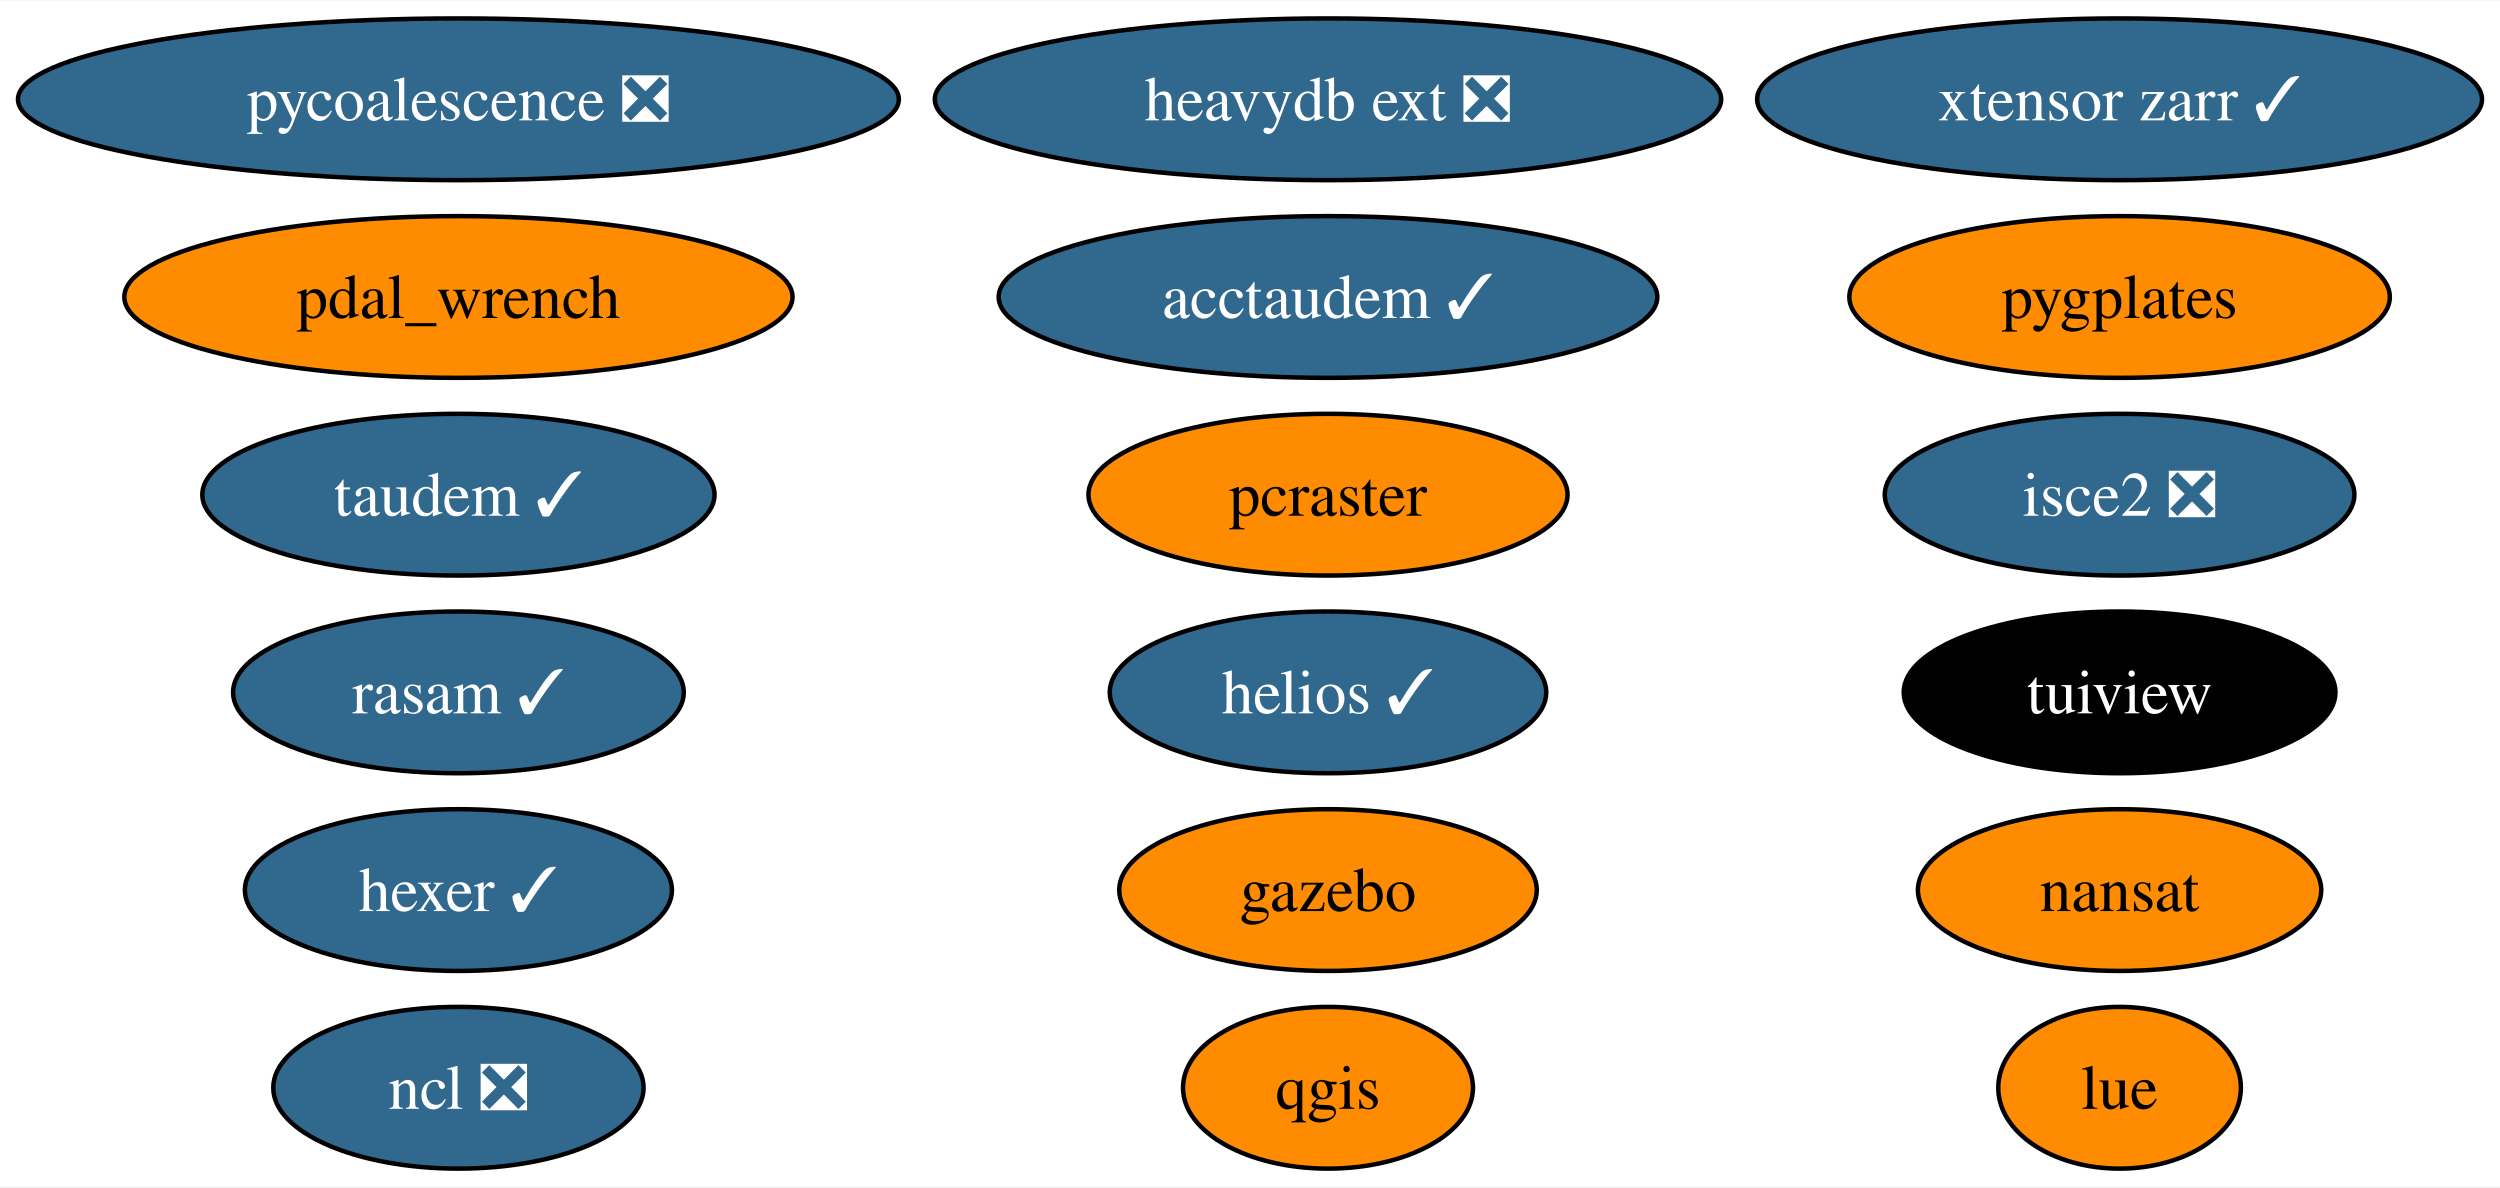
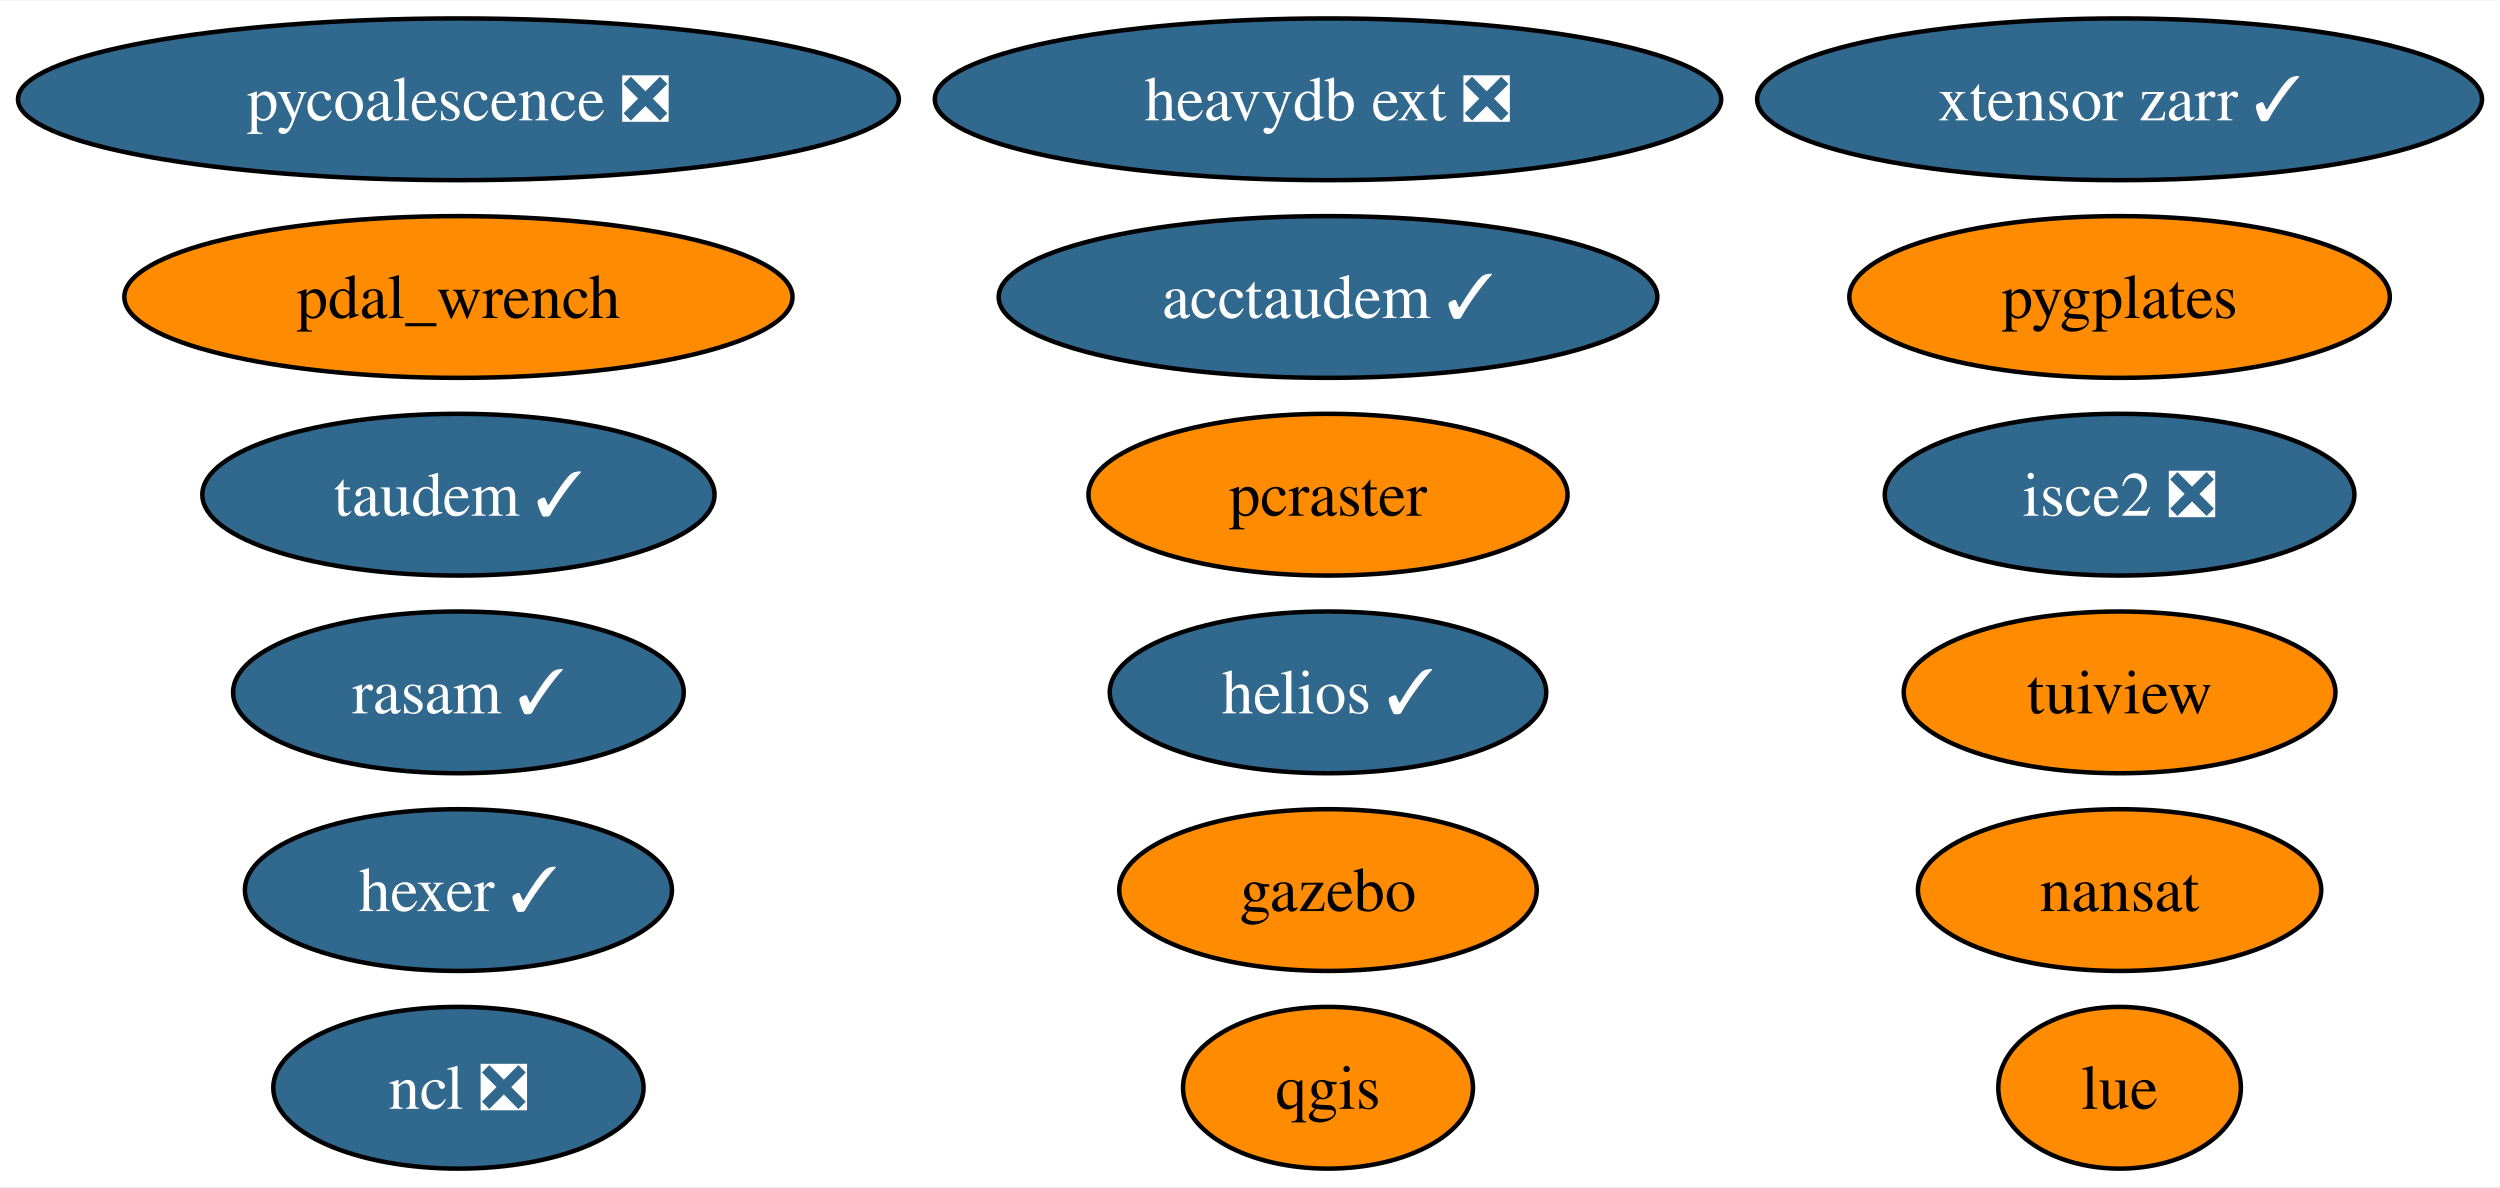
<svg xmlns="http://www.w3.org/2000/svg" xmlns:xlink="http://www.w3.org/1999/xlink" width="556pt" height="264pt" viewBox="0.00 0.00 556.42 264.00">
  <g id="graph0" class="graph" transform="scale(1 1) rotate(0) translate(4 260)">
    <polygon fill="white" stroke="none" points="-4,4 -4,-260 552.42,-260 552.42,4 -4,4" />
    <g id="node1" class="node">
      <g id="a_node1">
        <a xlink:href="https://github.com/conda-forge/nansat-feedstock" xlink:title="nansat">
          <ellipse fill="#ff8c00" stroke="black" cx="467.75" cy="-62" rx="44.89" ry="18" />
          <text text-anchor="middle" x="467.75" y="-57.33" font-family="Times,serif" font-size="14.00">nansat</text>
        </a>
      </g>
    </g>
    <g id="node2" class="node">
      <g id="a_node2">
        <a xlink:href="https://github.com/conda-forge/ncl-feedstock/pull/158" xlink:title="ncl ❎">
          <ellipse fill="#31688e" stroke="black" cx="98.03" cy="-18" rx="41.21" ry="18" />
          <text text-anchor="middle" x="98.03" y="-13.32" font-family="Times,serif" font-size="14.00" fill="white">ncl ❎</text>
        </a>
      </g>
    </g>
    <g id="node3" class="node">
      <g id="a_node3">
        <a xlink:href="https://github.com/conda-forge/qgis-feedstock" xlink:title="qgis">
          <ellipse fill="#ff8c00" stroke="black" cx="291.57" cy="-18" rx="32.27" ry="18" />
          <text text-anchor="middle" x="291.57" y="-13.32" font-family="Times,serif" font-size="14.00">qgis</text>
        </a>
      </g>
    </g>
    <g id="node4" class="node">
      <g id="a_node4">
        <a xlink:href="https://github.com/conda-forge/tuiview-feedstock" xlink:title="tuiview">
-           <ellipse fill="#000000" stroke="black" cx="467.75" cy="-106" rx="48.05" ry="18" />
-           <text text-anchor="middle" x="467.75" y="-101.33" font-family="Times,serif" font-size="14.00" fill="white">tuiview</text>
+           <ellipse fill="#ff8c00" stroke="black" cx="467.75" cy="-106" rx="48.05" ry="18" />
+           <text text-anchor="middle" x="467.75" y="-101.33" font-family="Times,serif" font-size="14.00">tuiview</text>
        </a>
      </g>
    </g>
    <g id="node5" class="node">
      <g id="a_node5">
        <a xlink:href="https://github.com/conda-forge/hexer-feedstock/pull/15" xlink:title="hexer ✓">
          <ellipse fill="#31688e" stroke="black" cx="98.03" cy="-62" rx="47.53" ry="18" />
          <text text-anchor="middle" x="98.03" y="-57.33" font-family="Times,serif" font-size="14.00" fill="white">hexer ✓</text>
        </a>
      </g>
    </g>
    <g id="node6" class="node">
      <g id="a_node6">
        <a xlink:href="https://github.com/conda-forge/pycoalescence-feedstock/pull/62" xlink:title="pycoalescence ❎">
          <ellipse fill="#31688e" stroke="black" cx="98.03" cy="-238" rx="98.03" ry="18" />
          <text text-anchor="middle" x="98.03" y="-233.32" font-family="Times,serif" font-size="14.00" fill="white">pycoalescence ❎</text>
        </a>
      </g>
    </g>
    <g id="node7" class="node">
      <g id="a_node7">
        <a xlink:href="https://github.com/conda-forge/isce2-feedstock/pull/70" xlink:title="isce2 ❎">
          <ellipse fill="#31688e" stroke="black" cx="467.75" cy="-150" rx="52.26" ry="18" />
          <text text-anchor="middle" x="467.75" y="-145.32" font-family="Times,serif" font-size="14.00" fill="white">isce2 ❎</text>
        </a>
      </g>
    </g>
    <g id="node8" class="node">
      <g id="a_node8">
        <a xlink:href="https://github.com/conda-forge/gazebo-feedstock" xlink:title="gazebo">
          <ellipse fill="#ff8c00" stroke="black" cx="291.57" cy="-62" rx="46.47" ry="18" />
          <text text-anchor="middle" x="291.57" y="-57.33" font-family="Times,serif" font-size="14.00">gazebo</text>
        </a>
      </g>
    </g>
    <g id="node9" class="node">
      <g id="a_node9">
        <a xlink:href="https://github.com/conda-forge/pcraster-feedstock" xlink:title="pcraster">
          <ellipse fill="#ff8c00" stroke="black" cx="291.57" cy="-150" rx="53.31" ry="18" />
          <text text-anchor="middle" x="291.57" y="-145.32" font-family="Times,serif" font-size="14.00">pcraster</text>
        </a>
      </g>
    </g>
    <g id="node10" class="node">
      <g id="a_node10">
        <a xlink:href="https://github.com/conda-forge/taudem-feedstock/pull/19" xlink:title="taudem ✓">
          <ellipse fill="#31688e" stroke="black" cx="98.03" cy="-150" rx="57" ry="18" />
          <text text-anchor="middle" x="98.03" y="-145.32" font-family="Times,serif" font-size="14.00" fill="white">taudem ✓</text>
        </a>
      </g>
    </g>
    <g id="node11" class="node">
      <g id="a_node11">
        <a xlink:href="https://github.com/conda-forge/acctaudem-feedstock/pull/14" xlink:title="acctaudem ✓">
          <ellipse fill="#31688e" stroke="black" cx="291.57" cy="-194" rx="73.3" ry="18" />
          <text text-anchor="middle" x="291.57" y="-189.32" font-family="Times,serif" font-size="14.00" fill="white">acctaudem ✓</text>
        </a>
      </g>
    </g>
    <g id="node12" class="node">
      <g id="a_node12">
        <a xlink:href="https://github.com/conda-forge/lue-feedstock" xlink:title="lue">
          <ellipse fill="#ff8c00" stroke="black" cx="467.75" cy="-18" rx="27" ry="18" />
          <text text-anchor="middle" x="467.75" y="-13.32" font-family="Times,serif" font-size="14.00">lue</text>
        </a>
      </g>
    </g>
    <g id="node13" class="node">
      <g id="a_node13">
        <a xlink:href="https://github.com/conda-forge/xtensor-zarr-feedstock/pull/15" xlink:title="xtensor zarr ✓">
          <ellipse fill="#31688e" stroke="black" cx="467.75" cy="-238" rx="80.67" ry="18" />
          <text text-anchor="middle" x="467.75" y="-233.32" font-family="Times,serif" font-size="14.00" fill="white">xtensor zarr ✓</text>
        </a>
      </g>
    </g>
    <g id="node14" class="node">
      <g id="a_node14">
        <a xlink:href="https://github.com/conda-forge/heavydb-ext-feedstock/pull/82" xlink:title="heavydb ext ❎">
          <ellipse fill="#31688e" stroke="black" cx="291.57" cy="-238" rx="87.51" ry="18" />
          <text text-anchor="middle" x="291.57" y="-233.32" font-family="Times,serif" font-size="14.00" fill="white">heavydb ext ❎</text>
        </a>
      </g>
    </g>
    <g id="node15" class="node">
      <g id="a_node15">
        <a xlink:href="https://github.com/conda-forge/pygplates-feedstock" xlink:title="pygplates">
          <ellipse fill="#ff8c00" stroke="black" cx="467.75" cy="-194" rx="60.15" ry="18" />
          <text text-anchor="middle" x="467.75" y="-189.32" font-family="Times,serif" font-size="14.00">pygplates</text>
        </a>
      </g>
    </g>
    <g id="node16" class="node">
      <g id="a_node16">
        <a xlink:href="https://github.com/conda-forge/rasam-feedstock/pull/3" xlink:title="rasam ✓">
          <ellipse fill="#31688e" stroke="black" cx="98.03" cy="-106" rx="50.16" ry="18" />
          <text text-anchor="middle" x="98.03" y="-101.33" font-family="Times,serif" font-size="14.00" fill="white">rasam ✓</text>
        </a>
      </g>
    </g>
    <g id="node17" class="node">
      <g id="a_node17">
        <a xlink:href="https://github.com/conda-forge/pdal_wrench-feedstock" xlink:title="pdal_wrench">
          <ellipse fill="#ff8c00" stroke="black" cx="98.03" cy="-194" rx="74.36" ry="18" />
          <text text-anchor="middle" x="98.03" y="-189.32" font-family="Times,serif" font-size="14.00">pdal_wrench</text>
        </a>
      </g>
    </g>
    <g id="node18" class="node">
      <g id="a_node18">
        <a xlink:href="https://github.com/conda-forge/helios-feedstock/pull/14" xlink:title="helios ✓">
          <ellipse fill="#31688e" stroke="black" cx="291.57" cy="-106" rx="48.58" ry="18" />
          <text text-anchor="middle" x="291.57" y="-101.33" font-family="Times,serif" font-size="14.00" fill="white">helios ✓</text>
        </a>
      </g>
    </g>
  </g>
</svg>
